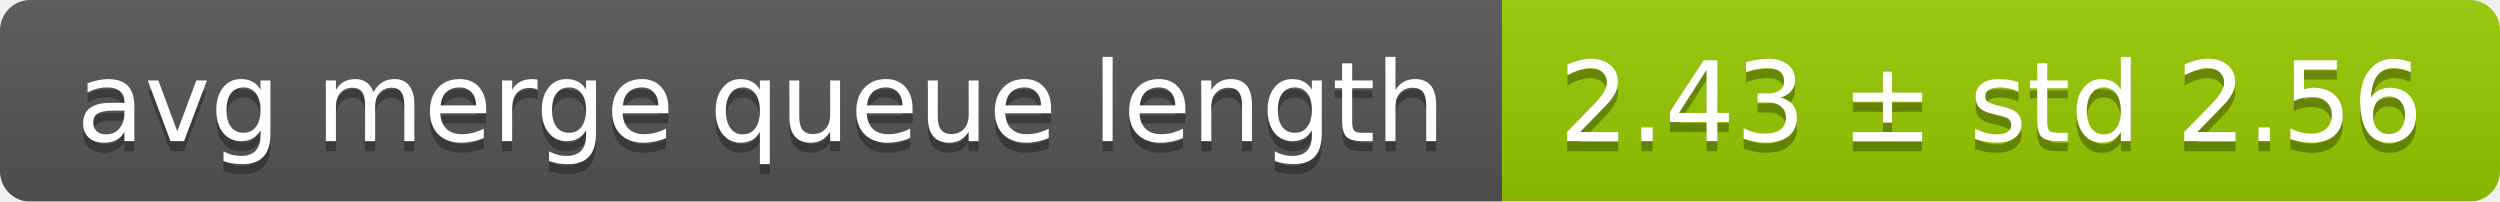
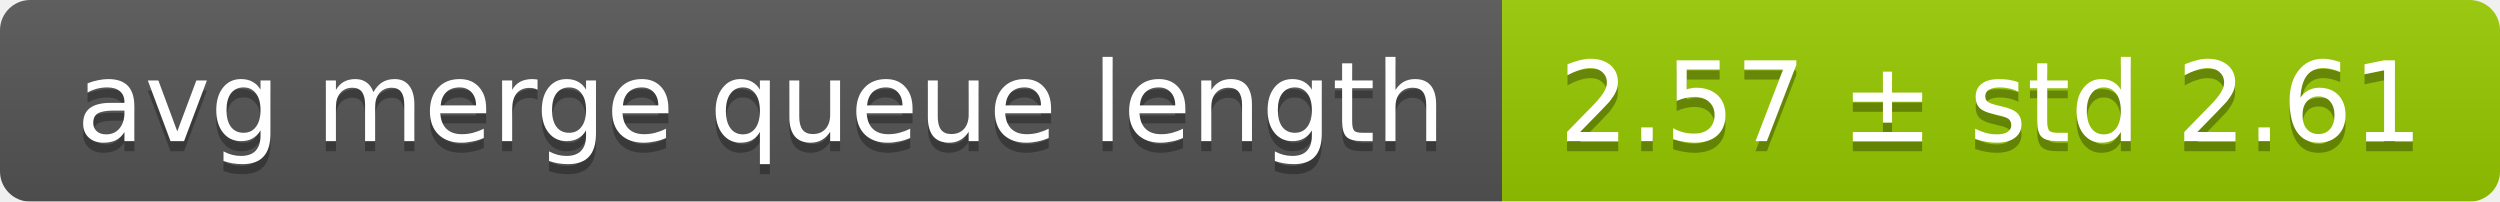
<svg xmlns="http://www.w3.org/2000/svg" width="248" height="20">
  <linearGradient id="smooth" x2="0" y2="100%">
    <stop offset="0" stop-color="#bbb" stop-opacity=".1" />
    <stop offset="1" stop-opacity=".1" />
  </linearGradient>
  <mask id="round">
    <rect width="248" height="20" rx="3" fill="#fff" />
  </mask>
  <g mask="url(#round)">
    <rect width="149" height="20" fill="#555" />
    <rect x="149" width="99" height="20" fill="#97ca00" />
    <rect width="248" height="20" fill="url(#smooth)" />
  </g>
  <g fill="#fff" text-anchor="middle" font-family="DejaVu Sans,Verdana,Geneva,sans-serif" font-size="11">
    <text x="75.5" y="15" fill="#010101" fill-opacity=".3">avg merge queue length</text>
    <text x="75.5" y="14">avg merge queue length</text>
-     <text x="197.5" y="15" fill="#010101" fill-opacity=".3">2.43 ± std 2.56</text>
-     <text x="197.5" y="14">2.43 ± std 2.56</text>
+     <text x="197.5" y="15" fill="#010101" fill-opacity=".3">2.57 ± std 2.61</text>
+     <text x="197.5" y="14">2.57 ± std 2.61</text>
  </g>
</svg>
